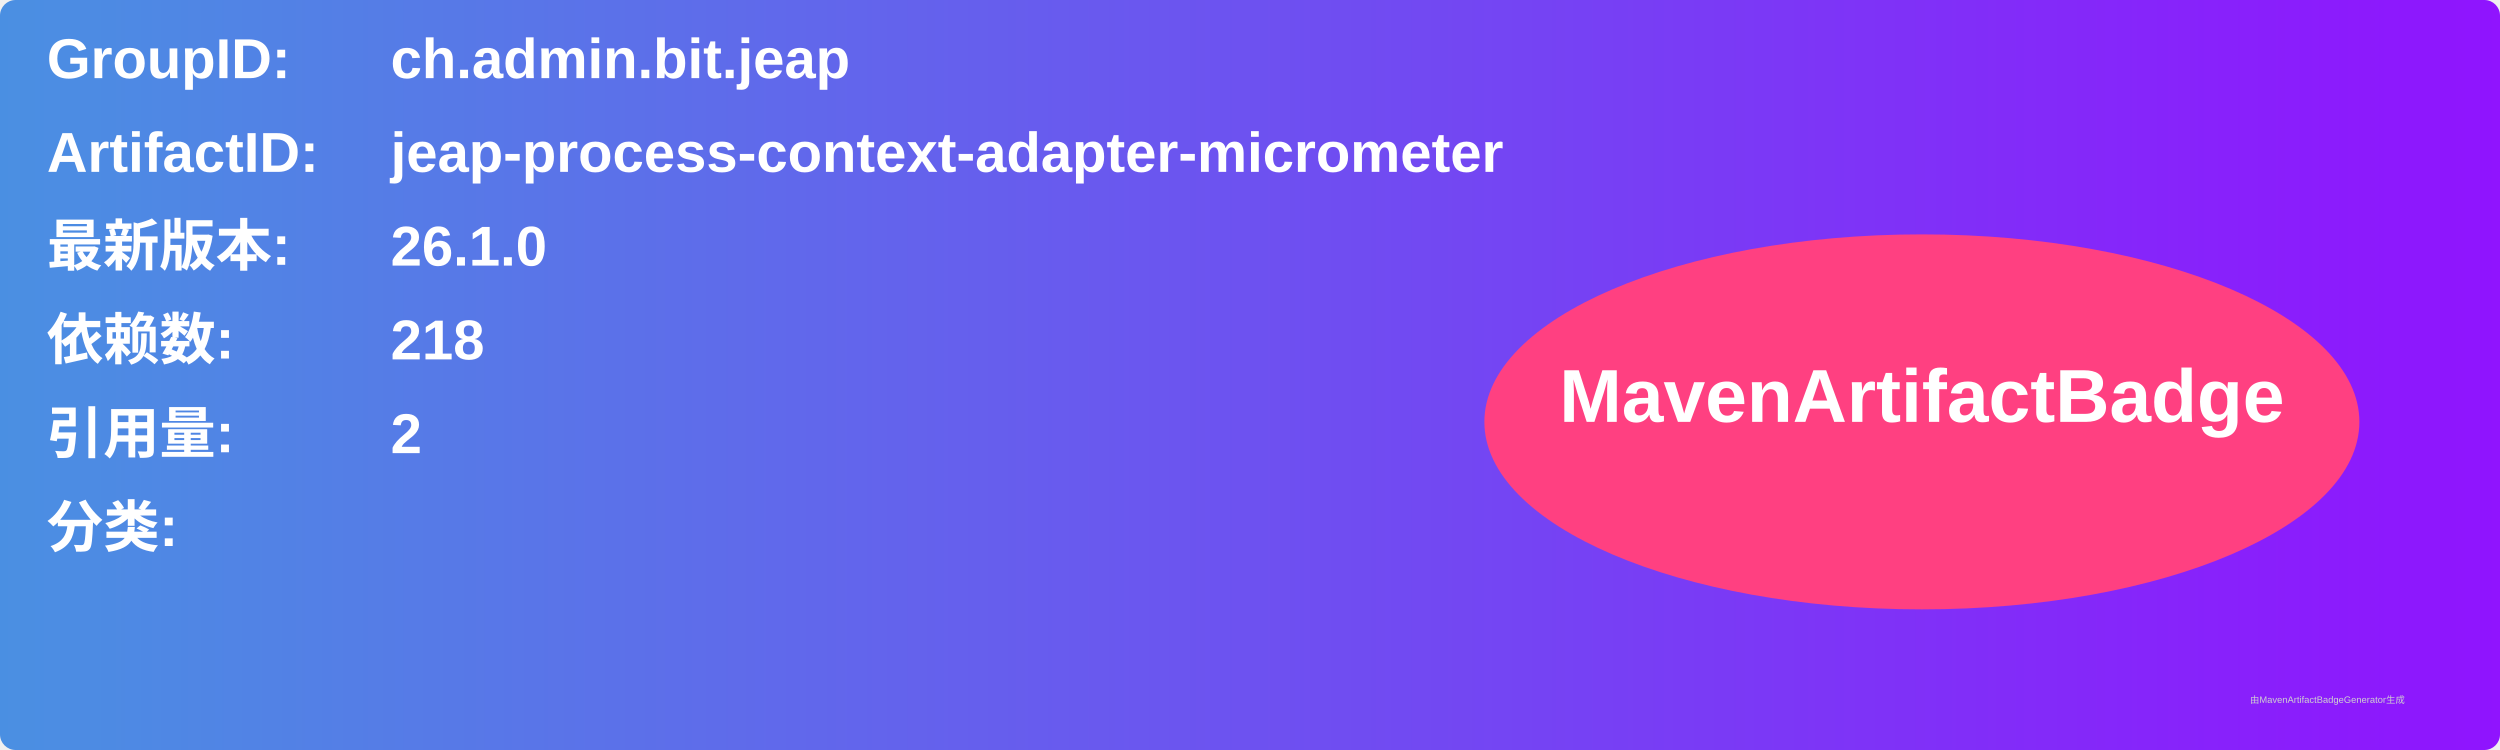
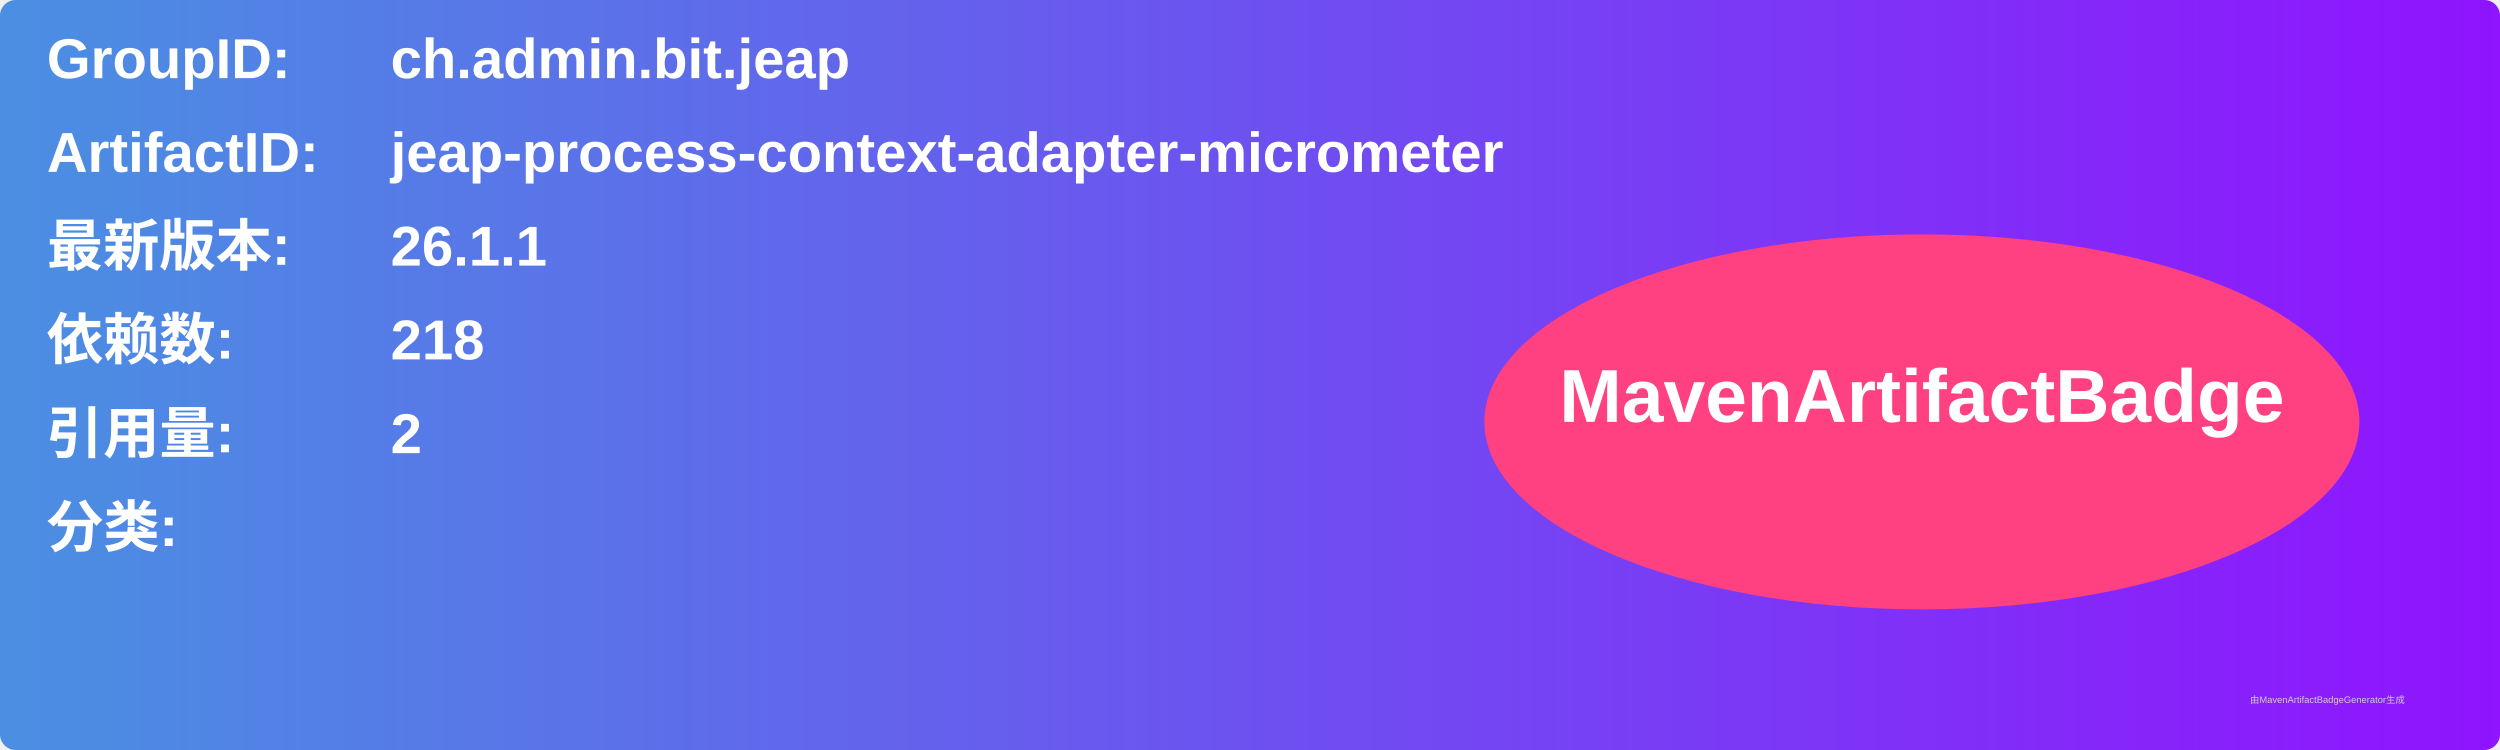
<svg xmlns="http://www.w3.org/2000/svg" width="800" height="240" viewBox="0 0 800 240">
  <linearGradient id="grad" x1="0%" y1="0%" x2="100%" y2="0%">
    <stop offset="0%" stop-color="#4a90e2" />
    <stop offset="100%" stop-color="#9013fe" />
  </linearGradient>
  <rect width="100%" height="100%" rx="5" ry="5" fill="url(#grad)" />
  <g transform="translate(15, 15)">
    <text x="0" y="10" font-family="Arial" font-size="18" fill="white" font-weight="bold" width="260">GroupID:</text>
    <text x="110" y="10" font-family="Arial" font-size="18" fill="white" font-weight="bold" width="460">ch.admin.bit.jeap</text>
    <text x="0" y="40" font-family="Arial" font-size="18" fill="white" font-weight="bold" width="260">ArtifactID:</text>
    <text x="110" y="40" font-family="Arial" font-size="18" fill="white" font-weight="bold" width="460">jeap-process-context-adapter-micrometer</text>
    <text x="0" y="70" font-family="Arial" font-size="18" fill="white" font-weight="bold">最新版本:</text>
    <text x="110" y="70" font-family="Arial" font-size="18" fill="white" font-weight="bold">
-       <tspan font-weight="bold">26.1.0</tspan>
+       <tspan font-weight="bold">26.1.1</tspan>
    </text>
    <text x="0" y="100" font-family="Arial" font-size="18" fill="white" font-weight="bold">依赖数: </text>
    <text x="110" y="100" font-family="Arial" font-size="18" fill="white">
      <tspan font-weight="bold">218</tspan>
    </text>
    <text x="0" y="130" font-family="Arial" font-size="18" fill="white" font-weight="bold">引用量: </text>
    <text x="110" y="130" font-family="Arial" font-size="18" fill="white">
      <tspan font-weight="bold">2</tspan>
    </text>
    <text x="0" y="160" font-family="Arial" font-size="18" fill="white" font-weight="bold">分类:</text>
    <text x="10" y="190" font-family="Arial" font-size="10" fill="white">
      <tspan font-weight="bold" />
    </text>
    <ellipse cx="600" cy="120" rx="140" ry="60" fill="#ff4081" />
    <text x="600" y="120" text-anchor="middle" font-family="Arial" font-size="24" fill="white" font-weight="bold">MavenArtifactBadge</text>
  </g>
  <text x="720" y="225" font-family="Arial" font-size="3" fill="#d0d0d0">由MavenArtifactBadgeGenerator生成</text>
</svg>
